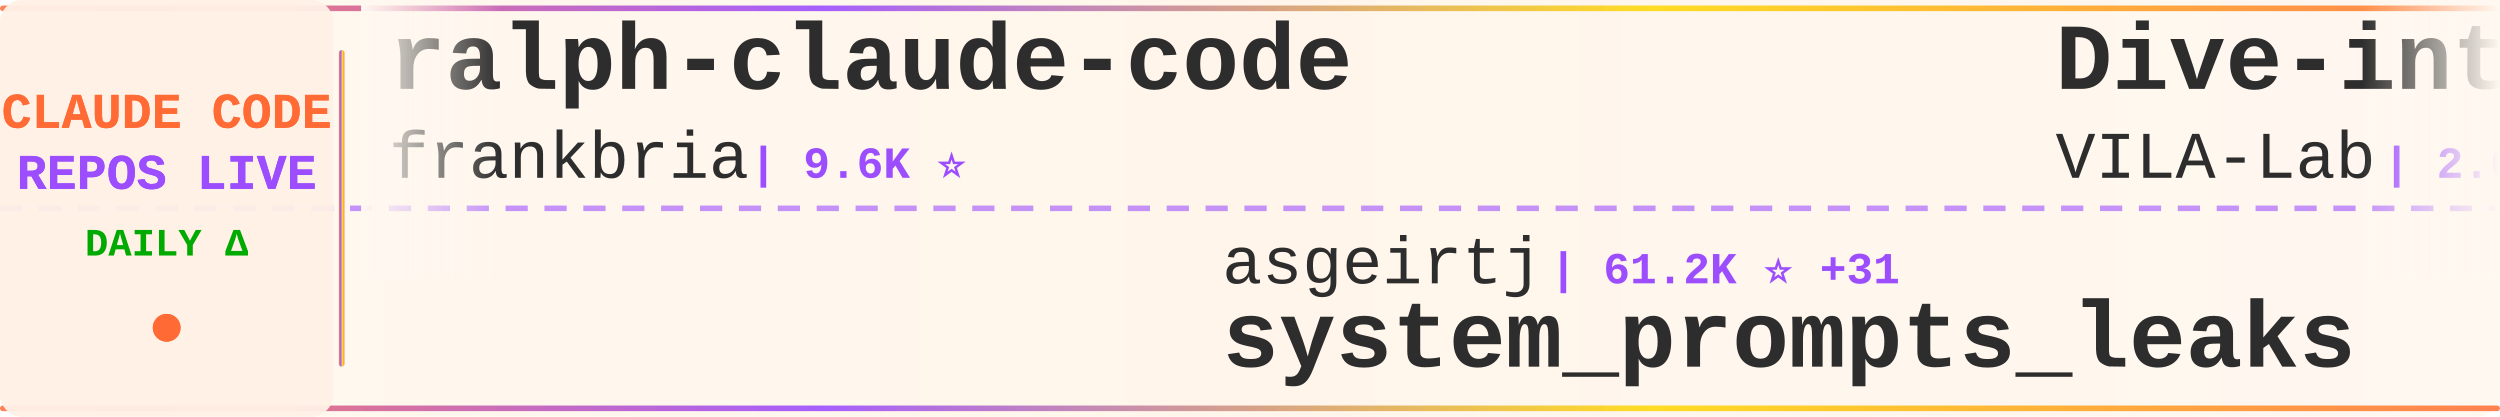
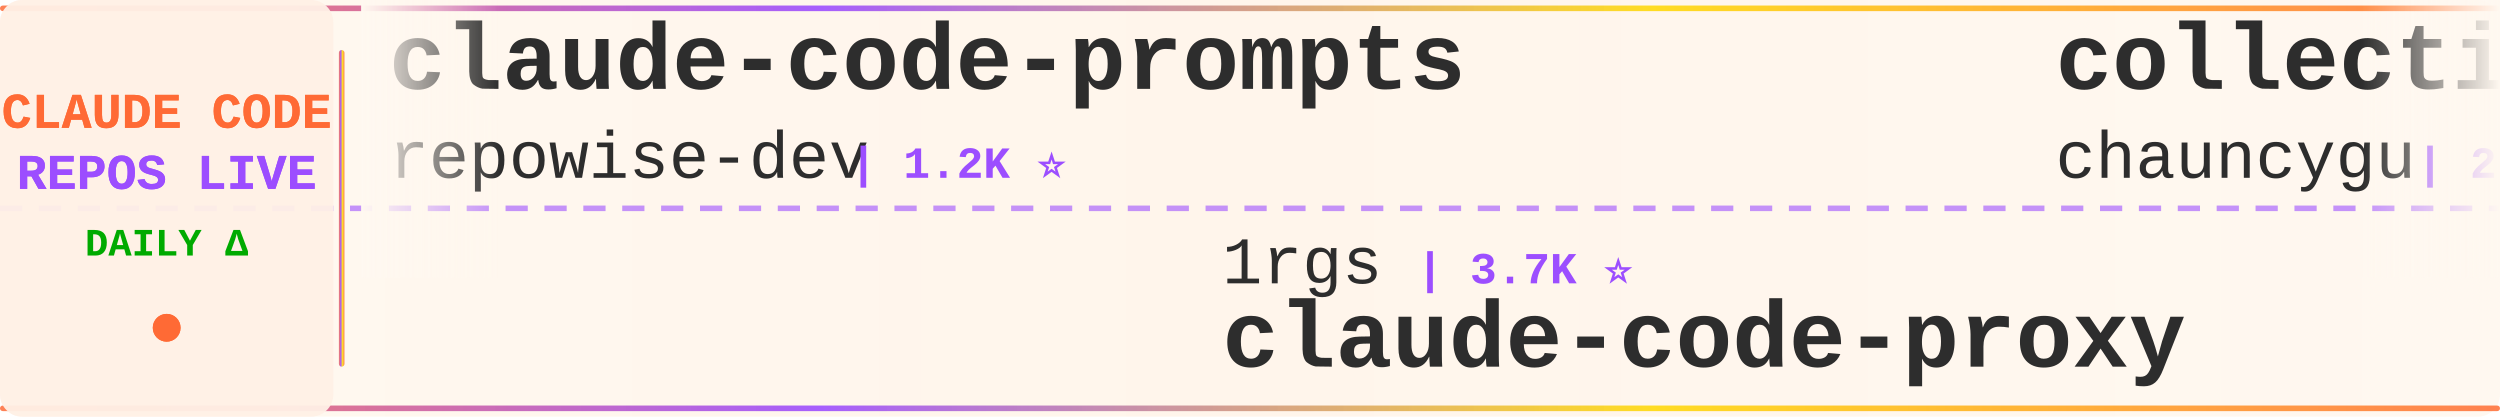
<svg xmlns="http://www.w3.org/2000/svg" width="900" height="150">
  <defs>
    <linearGradient id="tickerBg" x1="0%" y1="0%" x2="100%" y2="0%">
      <stop offset="0%" style="stop-color:#fff8f0;stop-opacity:0.98" />
      <stop offset="50%" style="stop-color:#fff5eb;stop-opacity:1" />
      <stop offset="100%" style="stop-color:#fff8f0;stop-opacity:0.98" />
    </linearGradient>
    <linearGradient id="borderGrad" x1="0%" y1="0%" x2="100%" y2="0%">
      <stop offset="0%" style="stop-color:#FF6B35;stop-opacity:0.85">
        <animate attributeName="stop-opacity" values="0.85;1;0.85" dur="2s" repeatCount="indefinite" />
      </stop>
      <stop offset="33%" style="stop-color:#9C4EFF;stop-opacity:0.9">
        <animate attributeName="stop-opacity" values="0.9;1;0.9" dur="2.2s" repeatCount="indefinite" />
      </stop>
      <stop offset="66%" style="stop-color:#FFD700;stop-opacity:0.85">
        <animate attributeName="stop-opacity" values="0.85;1;0.85" dur="1.8s" repeatCount="indefinite" />
      </stop>
      <stop offset="100%" style="stop-color:#FF6B35;stop-opacity:0.85">
        <animate attributeName="stop-opacity" values="0.85;1;0.85" dur="2s" repeatCount="indefinite" />
      </stop>
    </linearGradient>
    <filter id="textGlow">
      <feGaussianBlur stdDeviation="0.15" result="coloredBlur" />
      <feMerge>
        <feMergeNode in="coloredBlur" />
        <feMergeNode in="SourceGraphic" />
      </feMerge>
    </filter>
    <filter id="metricGlow">
      <feGaussianBlur stdDeviation="0.2" result="coloredBlur" />
      <feMerge>
        <feMergeNode in="coloredBlur" />
        <feMergeNode in="SourceGraphic" />
      </feMerge>
    </filter>
    <linearGradient id="leftFade" x1="0%" y1="0%" x2="100%" y2="0%">
      <stop offset="0%" style="stop-color:#fff8f0;stop-opacity:1" />
      <stop offset="100%" style="stop-color:#fff8f0;stop-opacity:0" />
    </linearGradient>
    <linearGradient id="rightFade" x1="0%" y1="0%" x2="100%" y2="0%">
      <stop offset="0%" style="stop-color:#fff8f0;stop-opacity:0" />
      <stop offset="100%" style="stop-color:#fff8f0;stop-opacity:1" />
    </linearGradient>
  </defs>
  <rect width="900" height="150" fill="url(#tickerBg)" rx="8" />
  <rect x="0" y="2" width="900" height="2" fill="url(#borderGrad)" rx="1" />
  <rect x="0" y="146" width="900" height="2" fill="url(#borderGrad)" rx="1" />
  <line x1="0" y1="75" x2="900" y2="75" stroke="#9C4EFF" stroke-width="2" stroke-dasharray="8 6" opacity="0.6" />
  <rect x="0" y="0" width="120" height="150" fill="#fff0e6" opacity="0.95" rx="8" />
  <text x="60" y="46" font-family="'Courier New', monospace" font-size="18" font-weight="bold" fill="#FF6B35" text-anchor="middle" filter="url(#textGlow)">
    CLAUDE CODE
  </text>
  <text x="60" y="68" font-family="'Courier New', monospace" font-size="18" font-weight="bold" fill="#9C4EFF" text-anchor="middle" filter="url(#textGlow)">
    REPOS LIVE
  </text>
  <text x="60" y="92" font-family="'Courier New', monospace" font-size="14" font-weight="bold" fill="#00aa00" text-anchor="middle">
    DAILY Δ
  </text>
  <circle cx="60" cy="118" r="5" fill="#FF6B35" filter="url(#metricGlow)">
    <animate attributeName="r" values="4;6;4" dur="1.5s" repeatCount="indefinite" />
    <animate attributeName="opacity" values="0.6;1;0.6" dur="1.5s" repeatCount="indefinite" />
  </circle>
  <rect x="122" y="18" width="2" height="114" fill="url(#borderGrad)" rx="1" />
  <clipPath id="tickerClip">
    <rect x="130" y="0" width="770" height="150" />
  </clipPath>
  <g clip-path="url(#tickerClip)">
    <g id="tickerItems">
      <animateTransform attributeName="transform" attributeType="XML" type="translate" from="0 0" to="-3000 0" dur="54s" repeatCount="indefinite" />
      <g transform="translate(0, 0)">
-         <text x="140" y="32" font-family="'Courier New', monospace" font-size="34" font-weight="bold" fill="#2d2d2d">ralph-claude-code</text>
-         <text x="140" y="64" font-family="'Courier New', monospace" font-size="24" font-weight="normal" fill="#2d2d2d" opacity="1.0">frankbria</text>
-         <text x="270" y="64" font-family="'Courier New', monospace" font-size="16" font-weight="bold" fill="#9C4EFF"> | 9.6K ⭐</text>
+         <text x="140" y="32" font-family="'Courier New', monospace" font-size="34" font-weight="bold" fill="#2d2d2d">claude-code-prompts</text>
+         <text x="140" y="64" font-family="'Courier New', monospace" font-size="24" font-weight="normal" fill="#2d2d2d" opacity="1.0">repowise-dev</text>
+         <text x="306" y="64" font-family="'Courier New', monospace" font-size="16" font-weight="bold" fill="#9C4EFF"> | 1.2K ⭐</text>
      </g>
      <g transform="translate(300, 0)">
-         <text x="140" y="102" font-family="'Courier New', monospace" font-size="24" font-weight="normal" fill="#2d2d2d" opacity="1.0">asgeirtj</text>
-         <text x="258" y="102" font-family="'Courier New', monospace" font-size="16" font-weight="bold" fill="#9C4EFF"> | 61.2K ⭐ +31</text>
-         <text x="140" y="132" font-family="'Courier New', monospace" font-size="34" font-weight="bold" fill="#2d2d2d">system_prompts_leaks</text>
+         <text x="140" y="102" font-family="'Courier New', monospace" font-size="24" font-weight="normal" fill="#2d2d2d" opacity="1.0">1rgs</text>
+         <text x="210" y="102" font-family="'Courier New', monospace" font-size="16" font-weight="bold" fill="#9C4EFF"> | 3.7K ⭐</text>
+         <text x="140" y="132" font-family="'Courier New', monospace" font-size="34" font-weight="bold" fill="#2d2d2d">claude-code-proxy</text>
      </g>
      <g transform="translate(600, 0)">
-         <text x="140" y="32" font-family="'Courier New', monospace" font-size="34" font-weight="bold" fill="#2d2d2d">Dive-into-Claude-Code</text>
-         <text x="140" y="64" font-family="'Courier New', monospace" font-size="24" font-weight="normal" fill="#2d2d2d" opacity="1.0">VILA-Lab</text>
-         <text x="258" y="64" font-family="'Courier New', monospace" font-size="16" font-weight="bold" fill="#9C4EFF"> | 2.0K ⭐ +2</text>
+         <text x="140" y="32" font-family="'Courier New', monospace" font-size="34" font-weight="bold" fill="#2d2d2d">collection-claude-code-s...</text>
+         <text x="140" y="64" font-family="'Courier New', monospace" font-size="24" font-weight="normal" fill="#2d2d2d" opacity="1.0">chauncygu</text>
+         <text x="270" y="64" font-family="'Courier New', monospace" font-size="16" font-weight="bold" fill="#9C4EFF"> | 2.8K ⭐ +1</text>
      </g>
      <g transform="translate(900, 0)">
-         <text x="140" y="102" font-family="'Courier New', monospace" font-size="24" font-weight="normal" fill="#2d2d2d" opacity="1.0">ponponon</text>
-         <text x="258" y="102" font-family="'Courier New', monospace" font-size="16" font-weight="bold" fill="#9C4EFF"> | 2.3K ⭐</text>
-         <text x="140" y="132" font-family="'Courier New', monospace" font-size="34" font-weight="bold" fill="#2d2d2d">claude_code_src</text>
+         <text x="140" y="102" font-family="'Courier New', monospace" font-size="24" font-weight="normal" fill="#2d2d2d" opacity="1.0">https-deeplearning-ai</text>
+         <text x="414" y="102" font-family="'Courier New', monospace" font-size="16" font-weight="bold" fill="#9C4EFF"> | 536 ⭐</text>
+         <text x="140" y="132" font-family="'Courier New', monospace" font-size="34" font-weight="bold" fill="#2d2d2d">sc-claude-code-files</text>
      </g>
      <g transform="translate(1200, 0)">
-         <text x="140" y="32" font-family="'Courier New', monospace" font-size="34" font-weight="bold" fill="#2d2d2d">claude-code-source</text>
-         <text x="140" y="64" font-family="'Courier New', monospace" font-size="24" font-weight="normal" fill="#2d2d2d" opacity="1.0">JrCx7scC</text>
-         <text x="258" y="64" font-family="'Courier New', monospace" font-size="16" font-weight="bold" fill="#9C4EFF"> | 371 ⭐</text>
+         <text x="140" y="32" font-family="'Courier New', monospace" font-size="34" font-weight="bold" fill="#2d2d2d">claude-code-rust</text>
+         <text x="140" y="64" font-family="'Courier New', monospace" font-size="24" font-weight="normal" fill="#2d2d2d" opacity="1.0">lorryjovens-hub</text>
+         <text x="342" y="64" font-family="'Courier New', monospace" font-size="16" font-weight="bold" fill="#9C4EFF"> | 1.7K ⭐ -1</text>
      </g>
      <g transform="translate(1500, 0)">
-         <text x="140" y="102" font-family="'Courier New', monospace" font-size="24" font-weight="normal" fill="#2d2d2d" opacity="1.0">shareAI-lab</text>
-         <text x="294" y="102" font-family="'Courier New', monospace" font-size="16" font-weight="bold" fill="#9C4EFF"> | 72.5K ⭐ +15</text>
-         <text x="140" y="132" font-family="'Courier New', monospace" font-size="34" font-weight="bold" fill="#2d2d2d">learn-claude-code</text>
+         <text x="140" y="102" font-family="'Courier New', monospace" font-size="24" font-weight="normal" fill="#2d2d2d" opacity="1.0">Yuyz0112</text>
+         <text x="258" y="102" font-family="'Courier New', monospace" font-size="16" font-weight="bold" fill="#9C4EFF"> | 2.4K ⭐ +1</text>
+         <text x="140" y="132" font-family="'Courier New', monospace" font-size="34" font-weight="bold" fill="#2d2d2d">claude-code-reverse</text>
      </g>
      <g transform="translate(1800, 0)">
-         <text x="140" y="32" font-family="'Courier New', monospace" font-size="34" font-weight="bold" fill="#2d2d2d">claude-coder</text>
-         <text x="140" y="64" font-family="'Courier New', monospace" font-size="24" font-weight="normal" fill="#2d2d2d" opacity="1.0">kodu-ai</text>
-         <text x="246" y="64" font-family="'Courier New', monospace" font-size="16" font-weight="bold" fill="#9C4EFF"> | 5.3K ⭐</text>
+         <text x="140" y="32" font-family="'Courier New', monospace" font-size="34" font-weight="bold" fill="#2d2d2d">Claude-code</text>
+         <text x="140" y="64" font-family="'Courier New', monospace" font-size="24" font-weight="normal" fill="#2d2d2d" opacity="1.0">fazxes</text>
+         <text x="234" y="64" font-family="'Courier New', monospace" font-size="16" font-weight="bold" fill="#9C4EFF"> | 226 ⭐</text>
      </g>
      <g transform="translate(2100, 0)">
        <text x="140" y="102" font-family="'Courier New', monospace" font-size="24" font-weight="normal" fill="#2d2d2d" opacity="1.0">sugyan</text>
        <text x="234" y="102" font-family="'Courier New', monospace" font-size="16" font-weight="bold" fill="#9C4EFF"> | 1.1K ⭐</text>
        <text x="140" y="132" font-family="'Courier New', monospace" font-size="34" font-weight="bold" fill="#2d2d2d">claude-code-webui</text>
      </g>
      <g transform="translate(2400, 0)">
-         <text x="140" y="32" font-family="'Courier New', monospace" font-size="34" font-weight="bold" fill="#2d2d2d">Claude-Code-Source-Study</text>
-         <text x="140" y="64" font-family="'Courier New', monospace" font-size="24" font-weight="normal" fill="#2d2d2d" opacity="1.0">luyao618</text>
-         <text x="258" y="64" font-family="'Courier New', monospace" font-size="16" font-weight="bold" fill="#9C4EFF"> | 1.6K ⭐</text>
+         <text x="140" y="32" font-family="'Courier New', monospace" font-size="34" font-weight="bold" fill="#2d2d2d">claude-code-hub</text>
+         <text x="140" y="64" font-family="'Courier New', monospace" font-size="24" font-weight="normal" fill="#2d2d2d" opacity="1.0">ding113</text>
+         <text x="246" y="64" font-family="'Courier New', monospace" font-size="16" font-weight="bold" fill="#9C4EFF"> | 3.3K ⭐</text>
      </g>
      <g transform="translate(2700, 0)">
-         <text x="140" y="102" font-family="'Courier New', monospace" font-size="24" font-weight="normal" fill="#2d2d2d" opacity="1.0">Njengah</text>
-         <text x="246" y="102" font-family="'Courier New', monospace" font-size="16" font-weight="bold" fill="#9C4EFF"> | 1.9K ⭐ +1.9K</text>
-         <text x="140" y="132" font-family="'Courier New', monospace" font-size="34" font-weight="bold" fill="#2d2d2d">claude-code-cheat-sheet</text>
+         <text x="140" y="102" font-family="'Courier New', monospace" font-size="24" font-weight="normal" fill="#2d2d2d" opacity="1.0">jeremylongshore</text>
+         <text x="342" y="102" font-family="'Courier New', monospace" font-size="16" font-weight="bold" fill="#9C4EFF"> | 2.6K ⭐ +2</text>
+         <text x="140" y="132" font-family="'Courier New', monospace" font-size="34" font-weight="bold" fill="#2d2d2d">claude-code-plugins-plus...</text>
      </g>
      <g transform="translate(3000, 0)">
-         <text x="140" y="32" font-family="'Courier New', monospace" font-size="34" font-weight="bold" fill="#2d2d2d">ralph-claude-code</text>
-         <text x="140" y="64" font-family="'Courier New', monospace" font-size="24" font-weight="normal" fill="#2d2d2d" opacity="1.0">frankbria</text>
-         <text x="270" y="64" font-family="'Courier New', monospace" font-size="16" font-weight="bold" fill="#9C4EFF"> | 9.6K ⭐</text>
+         <text x="140" y="32" font-family="'Courier New', monospace" font-size="34" font-weight="bold" fill="#2d2d2d">claude-code-prompts</text>
+         <text x="140" y="64" font-family="'Courier New', monospace" font-size="24" font-weight="normal" fill="#2d2d2d" opacity="1.0">repowise-dev</text>
+         <text x="306" y="64" font-family="'Courier New', monospace" font-size="16" font-weight="bold" fill="#9C4EFF"> | 1.2K ⭐</text>
      </g>
      <g transform="translate(3300, 0)">
-         <text x="140" y="102" font-family="'Courier New', monospace" font-size="24" font-weight="normal" fill="#2d2d2d" opacity="1.0">asgeirtj</text>
-         <text x="258" y="102" font-family="'Courier New', monospace" font-size="16" font-weight="bold" fill="#9C4EFF"> | 61.2K ⭐ +31</text>
-         <text x="140" y="132" font-family="'Courier New', monospace" font-size="34" font-weight="bold" fill="#2d2d2d">system_prompts_leaks</text>
+         <text x="140" y="102" font-family="'Courier New', monospace" font-size="24" font-weight="normal" fill="#2d2d2d" opacity="1.0">1rgs</text>
+         <text x="210" y="102" font-family="'Courier New', monospace" font-size="16" font-weight="bold" fill="#9C4EFF"> | 3.7K ⭐</text>
+         <text x="140" y="132" font-family="'Courier New', monospace" font-size="34" font-weight="bold" fill="#2d2d2d">claude-code-proxy</text>
      </g>
      <g transform="translate(3600, 0)">
-         <text x="140" y="32" font-family="'Courier New', monospace" font-size="34" font-weight="bold" fill="#2d2d2d">Dive-into-Claude-Code</text>
-         <text x="140" y="64" font-family="'Courier New', monospace" font-size="24" font-weight="normal" fill="#2d2d2d" opacity="1.0">VILA-Lab</text>
-         <text x="258" y="64" font-family="'Courier New', monospace" font-size="16" font-weight="bold" fill="#9C4EFF"> | 2.0K ⭐ +2</text>
+         <text x="140" y="32" font-family="'Courier New', monospace" font-size="34" font-weight="bold" fill="#2d2d2d">collection-claude-code-s...</text>
+         <text x="140" y="64" font-family="'Courier New', monospace" font-size="24" font-weight="normal" fill="#2d2d2d" opacity="1.0">chauncygu</text>
+         <text x="270" y="64" font-family="'Courier New', monospace" font-size="16" font-weight="bold" fill="#9C4EFF"> | 2.8K ⭐ +1</text>
      </g>
      <g transform="translate(3900, 0)">
-         <text x="140" y="102" font-family="'Courier New', monospace" font-size="24" font-weight="normal" fill="#2d2d2d" opacity="1.0">ponponon</text>
-         <text x="258" y="102" font-family="'Courier New', monospace" font-size="16" font-weight="bold" fill="#9C4EFF"> | 2.3K ⭐</text>
-         <text x="140" y="132" font-family="'Courier New', monospace" font-size="34" font-weight="bold" fill="#2d2d2d">claude_code_src</text>
+         <text x="140" y="102" font-family="'Courier New', monospace" font-size="24" font-weight="normal" fill="#2d2d2d" opacity="1.0">https-deeplearning-ai</text>
+         <text x="414" y="102" font-family="'Courier New', monospace" font-size="16" font-weight="bold" fill="#9C4EFF"> | 536 ⭐</text>
+         <text x="140" y="132" font-family="'Courier New', monospace" font-size="34" font-weight="bold" fill="#2d2d2d">sc-claude-code-files</text>
      </g>
    </g>
  </g>
  <rect x="130" y="0" width="50" height="100" fill="url(#leftFade)" />
  <rect x="850" y="0" width="50" height="100" fill="url(#rightFade)" />
</svg>
